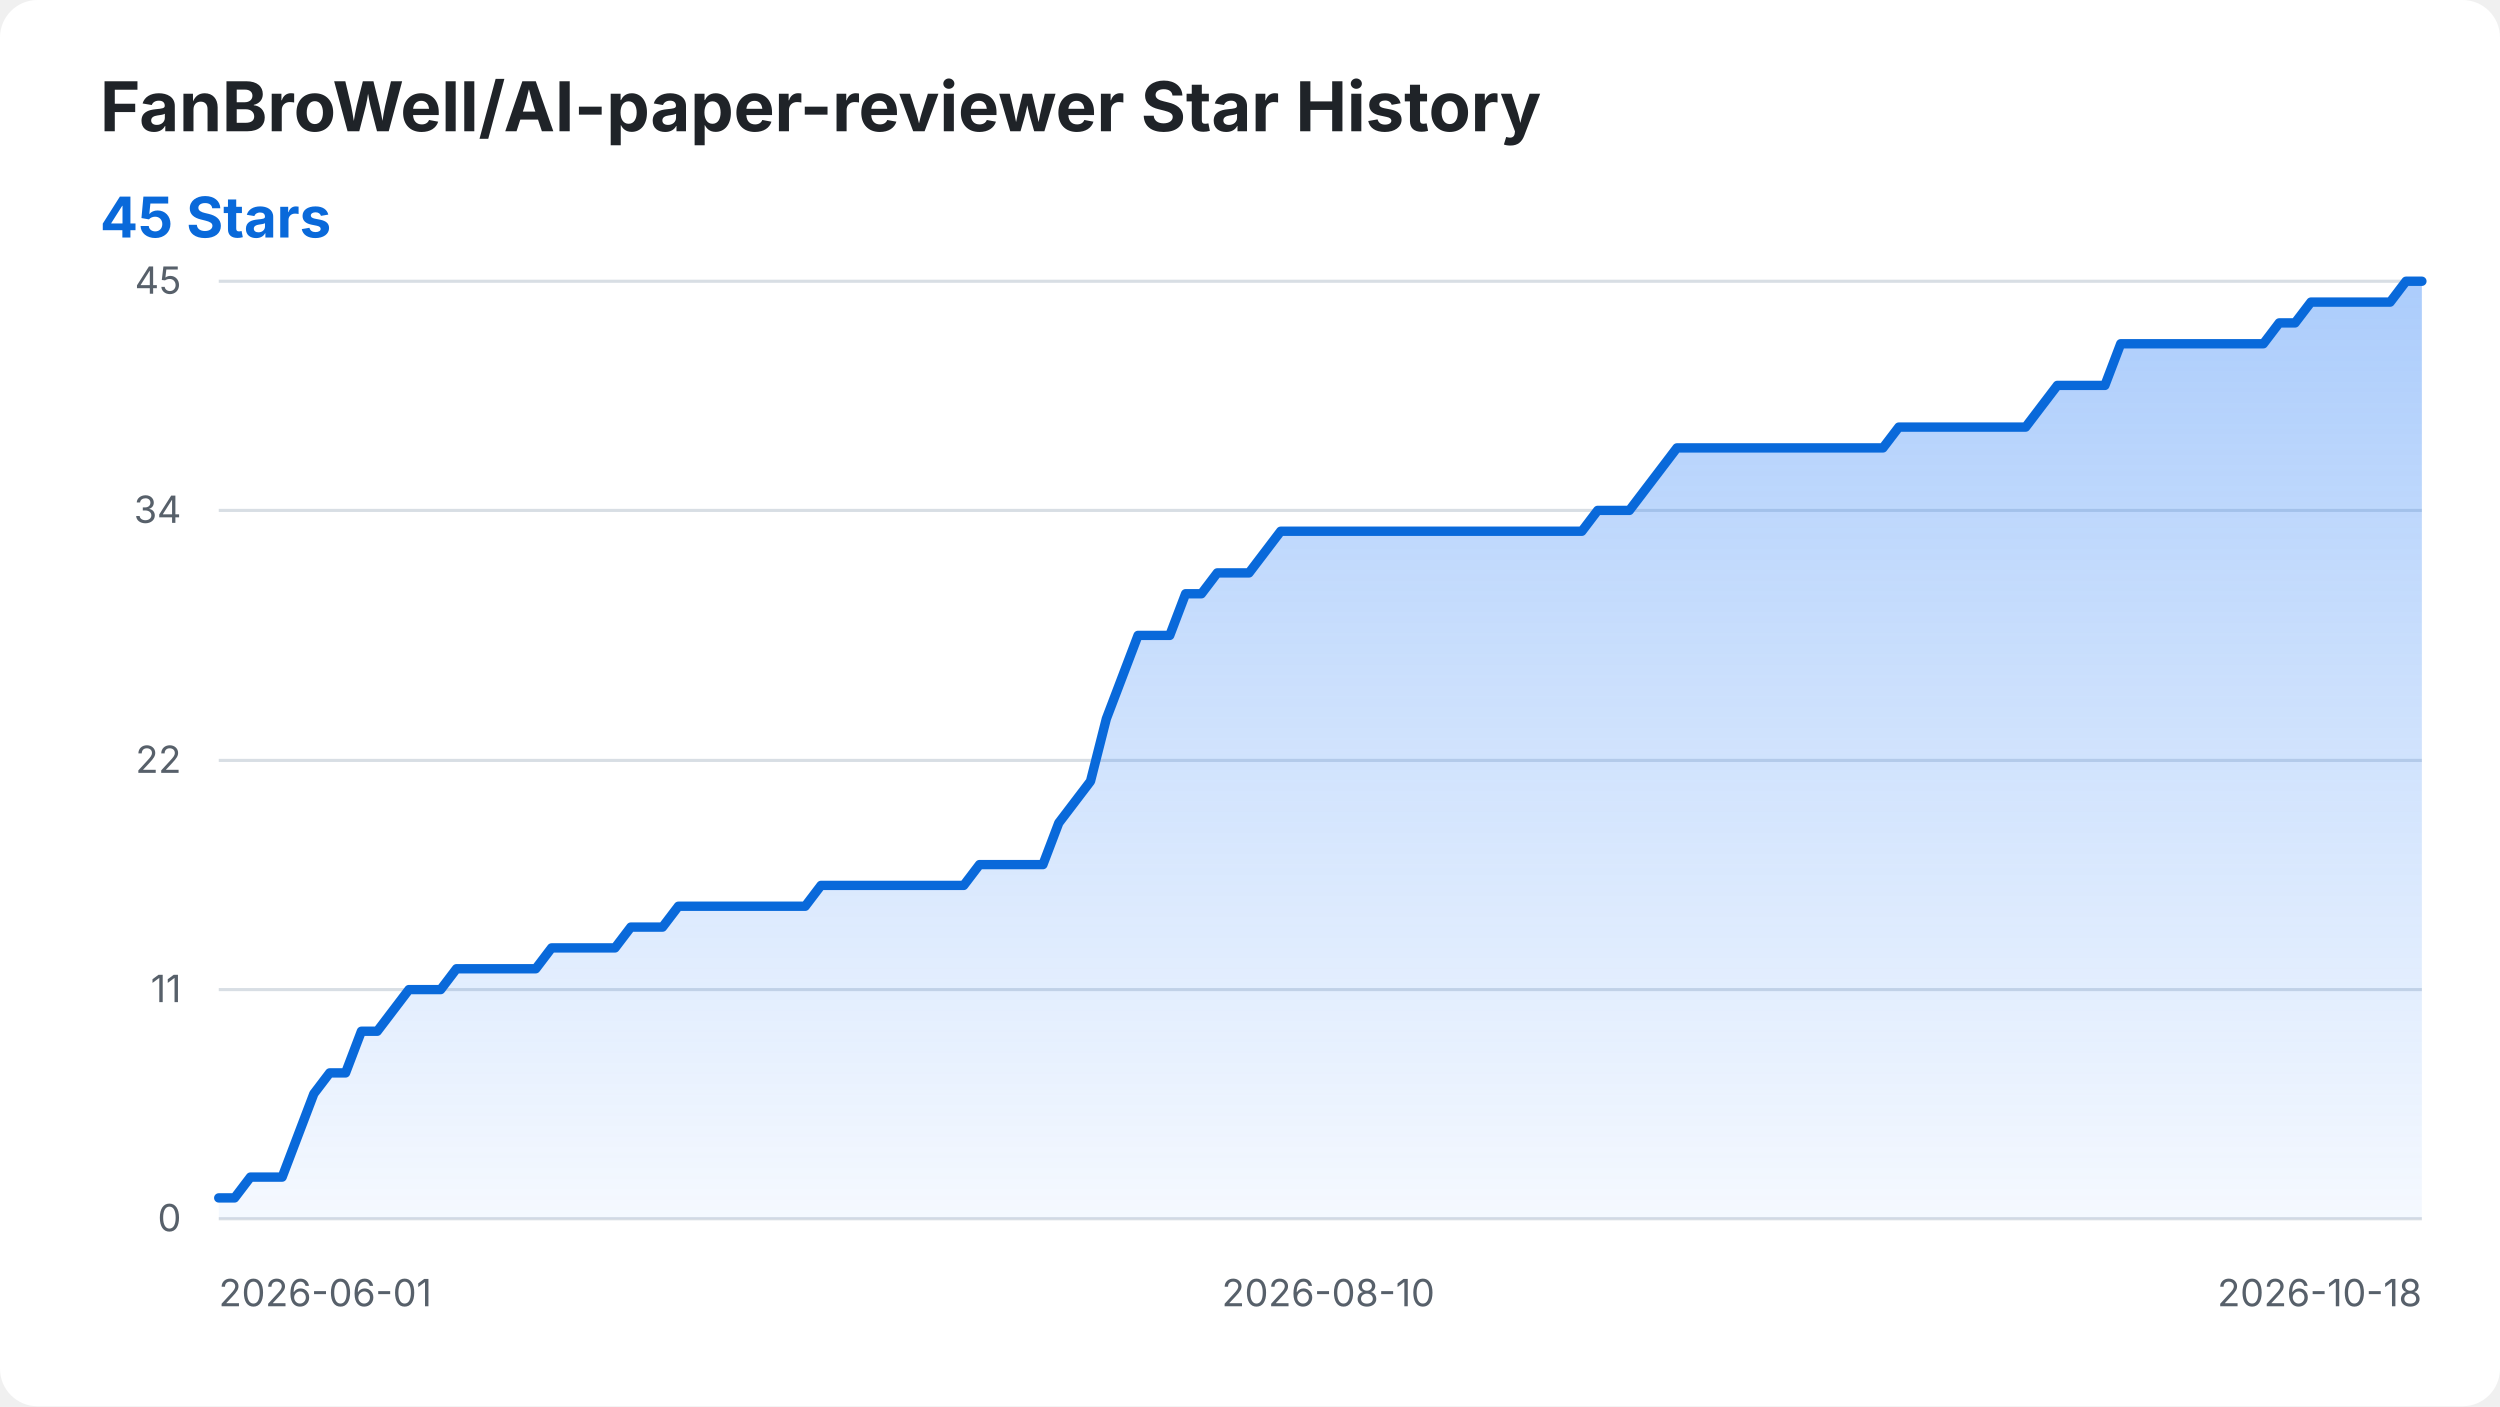
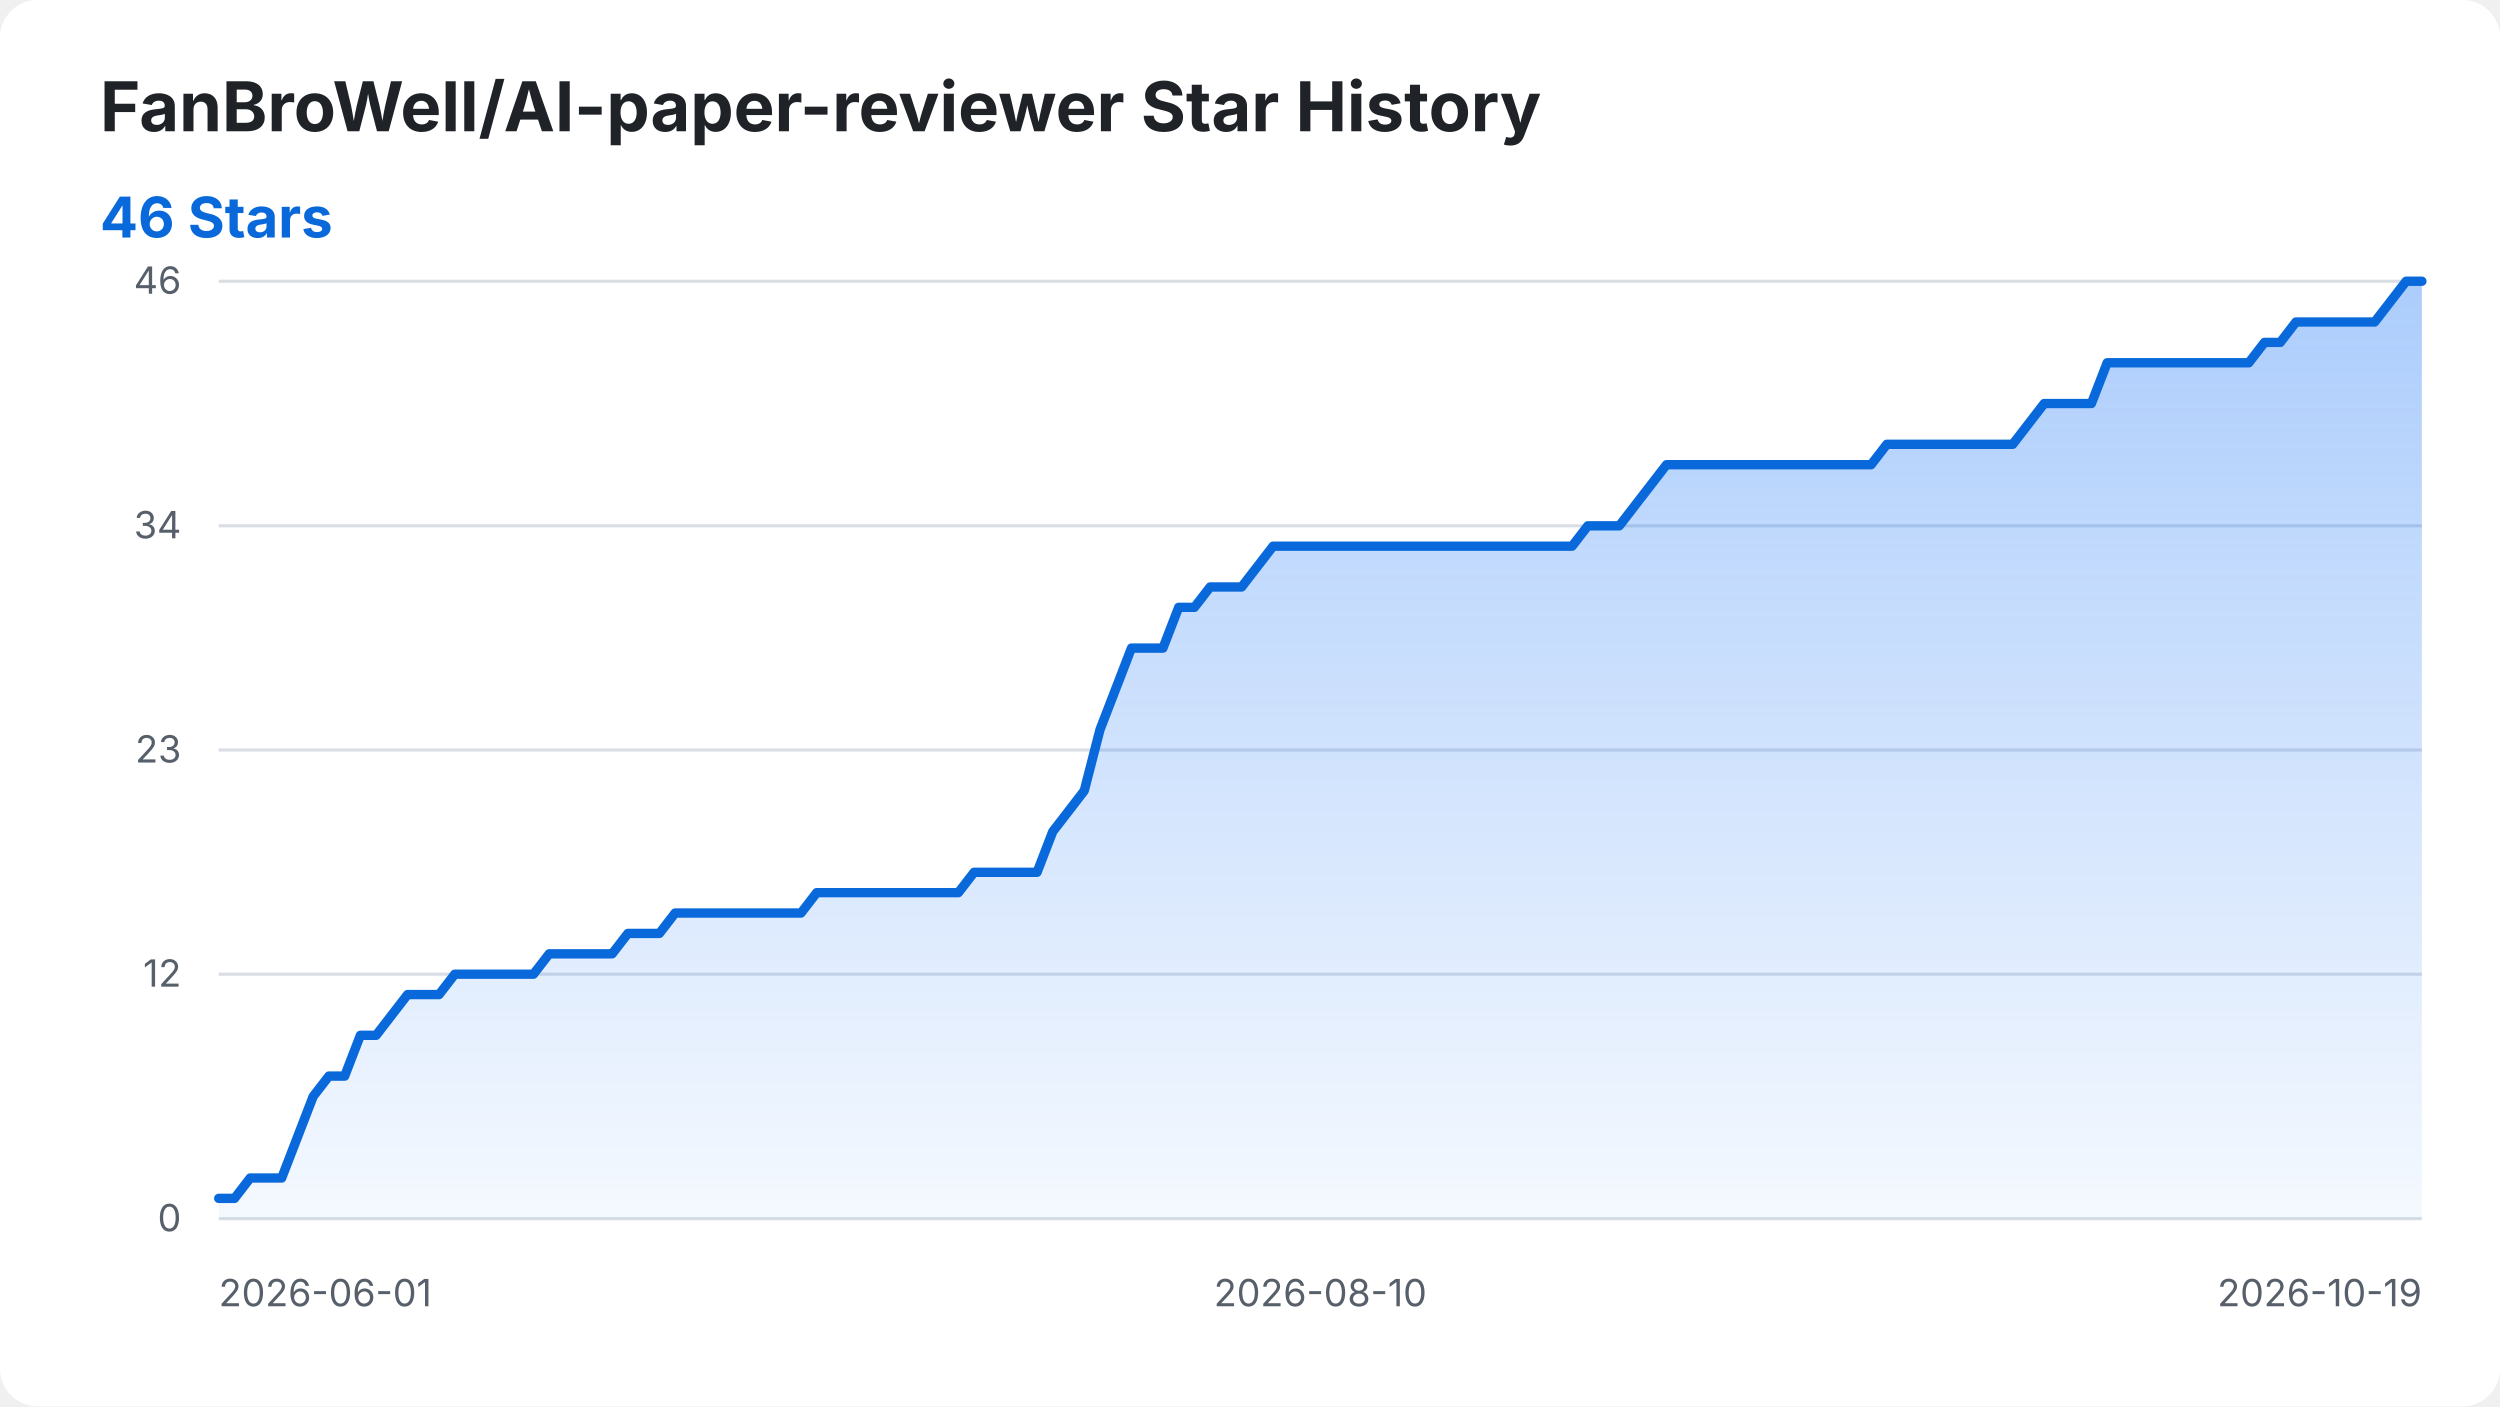
<svg xmlns="http://www.w3.org/2000/svg" width="800" height="450" viewBox="0 0 800 450" role="img" aria-labelledby="title desc">
  <style>
    .background { fill: #ffffff; }
    .title { fill: #1f2328; font: 700 22px -apple-system, BlinkMacSystemFont, "Segoe UI", sans-serif; }
    .summary { fill: #0969da; font: 700 18px -apple-system, BlinkMacSystemFont, "Segoe UI", sans-serif; }
    .axis-label { fill: #57606a; font: 12px -apple-system, BlinkMacSystemFont, "Segoe UI", sans-serif; }
    .grid { stroke: #d8dee4; stroke-width: 1; }
    .star-area { fill: url(#area-gradient); }
    .star-line { fill: none; stroke: #0969da; stroke-width: 3; stroke-linecap: round; stroke-linejoin: round; }
    @media (prefers-color-scheme: dark) {
      .background { fill: #0d1117; }
      .title { fill: #f0f6fc; }
      .axis-label { fill: #8b949e; }
      .grid { stroke: #30363d; }
      .summary { fill: #58a6ff; }
      .star-line { stroke: #58a6ff; }
    }
  </style>
  <defs>
    <linearGradient id="area-gradient" x1="0" y1="0" x2="0" y2="1">
      <stop offset="0%" stop-color="#2f81f7" stop-opacity="0.40" />
      <stop offset="100%" stop-color="#2f81f7" stop-opacity="0.05" />
    </linearGradient>
  </defs>
  <rect class="background" width="800" height="450" rx="12" />
  <text class="title" x="32" y="42">FanBroWell/AI-paper-reviewer Star History</text>
-   <text class="summary" x="32" y="76">45 Stars</text>
+   <text class="summary" x="32" y="76">46 Stars</text>
  <line class="grid" x1="70" y1="390.00" x2="775" y2="390.00" />
  <text class="axis-label" x="58" y="394.00" text-anchor="end">0</text>
-   <line class="grid" x1="70" y1="316.67" x2="775" y2="316.67" />
-   <text class="axis-label" x="58" y="320.67" text-anchor="end">11</text>
-   <line class="grid" x1="70" y1="243.33" x2="775" y2="243.33" />
-   <text class="axis-label" x="58" y="247.33" text-anchor="end">22</text>
-   <line class="grid" x1="70" y1="163.33" x2="775" y2="163.33" />
-   <text class="axis-label" x="58" y="167.33" text-anchor="end">34</text>
+   <line class="grid" x1="70" y1="311.74" x2="775" y2="311.74" />
+   <text class="axis-label" x="58" y="315.74" text-anchor="end">12</text>
+   <line class="grid" x1="70" y1="240.00" x2="775" y2="240.00" />
+   <text class="axis-label" x="58" y="244.00" text-anchor="end">23</text>
+   <line class="grid" x1="70" y1="168.26" x2="775" y2="168.26" />
+   <text class="axis-label" x="58" y="172.26" text-anchor="end">34</text>
  <line class="grid" x1="70" y1="90.00" x2="775" y2="90.00" />
-   <text class="axis-label" x="58" y="94.00" text-anchor="end">45</text>
+   <text class="axis-label" x="58" y="94.00" text-anchor="end">46</text>
  <text class="axis-label" x="70.00" y="418" text-anchor="start">2026-06-01</text>
-   <text class="axis-label" x="425.04" y="418" text-anchor="middle">2026-08-10</text>
-   <text class="axis-label" x="775.00" y="418" text-anchor="end">2026-10-18</text>
-   <path class="star-area" d="M 70.00 390.00 L 70.00 383.33 L 75.07 383.33 L 80.14 376.67 L 85.22 376.67 L 90.29 376.67 L 95.36 363.33 L 100.43 350.00 L 105.50 343.33 L 110.58 343.33 L 115.65 330.00 L 120.72 330.00 L 125.79 323.33 L 130.86 316.67 L 135.94 316.67 L 141.01 316.67 L 146.08 310.00 L 151.15 310.00 L 156.22 310.00 L 161.29 310.00 L 166.37 310.00 L 171.44 310.00 L 176.51 303.33 L 181.58 303.33 L 186.65 303.33 L 191.73 303.33 L 196.80 303.33 L 201.87 296.67 L 206.94 296.67 L 212.01 296.67 L 217.09 290.00 L 222.16 290.00 L 227.23 290.00 L 232.30 290.00 L 237.37 290.00 L 242.45 290.00 L 247.52 290.00 L 252.59 290.00 L 257.66 290.00 L 262.73 283.33 L 267.81 283.33 L 272.88 283.33 L 277.95 283.33 L 283.02 283.33 L 288.09 283.33 L 293.17 283.33 L 298.24 283.33 L 303.31 283.33 L 308.38 283.33 L 313.45 276.67 L 318.53 276.67 L 323.60 276.67 L 328.67 276.67 L 333.74 276.67 L 338.81 263.33 L 343.88 256.67 L 348.96 250.00 L 354.03 230.00 L 359.10 216.67 L 364.17 203.33 L 369.24 203.33 L 374.32 203.33 L 379.39 190.00 L 384.46 190.00 L 389.53 183.33 L 394.60 183.33 L 399.68 183.33 L 404.75 176.67 L 409.82 170.00 L 414.89 170.00 L 419.96 170.00 L 425.04 170.00 L 430.11 170.00 L 435.18 170.00 L 440.25 170.00 L 445.32 170.00 L 450.40 170.00 L 455.47 170.00 L 460.54 170.00 L 465.61 170.00 L 470.68 170.00 L 475.76 170.00 L 480.83 170.00 L 485.90 170.00 L 490.97 170.00 L 496.04 170.00 L 501.12 170.00 L 506.19 170.00 L 511.26 163.33 L 516.33 163.33 L 521.40 163.33 L 526.47 156.67 L 531.55 150.00 L 536.62 143.33 L 541.69 143.33 L 546.76 143.33 L 551.83 143.33 L 556.91 143.33 L 561.98 143.33 L 567.05 143.33 L 572.12 143.33 L 577.19 143.33 L 582.27 143.33 L 587.34 143.33 L 592.41 143.33 L 597.48 143.33 L 602.55 143.33 L 607.63 136.67 L 612.70 136.67 L 617.77 136.67 L 622.84 136.67 L 627.91 136.67 L 632.99 136.67 L 638.06 136.67 L 643.13 136.67 L 648.20 136.67 L 653.27 130.00 L 658.35 123.33 L 663.42 123.33 L 668.49 123.33 L 673.56 123.33 L 678.63 110.00 L 683.71 110.00 L 688.78 110.00 L 693.85 110.00 L 698.92 110.00 L 703.99 110.00 L 709.06 110.00 L 714.14 110.00 L 719.21 110.00 L 724.28 110.00 L 729.35 103.33 L 734.42 103.33 L 739.50 96.67 L 744.57 96.67 L 749.64 96.67 L 754.71 96.67 L 759.78 96.67 L 764.86 96.67 L 769.93 90.00 L 775.00 90.00 L 775.00 390.00 Z" />
-   <path class="star-line" d="M 70.00 383.33 L 75.07 383.33 L 80.14 376.67 L 85.22 376.67 L 90.29 376.67 L 95.36 363.33 L 100.43 350.00 L 105.50 343.33 L 110.58 343.33 L 115.65 330.00 L 120.72 330.00 L 125.79 323.33 L 130.86 316.67 L 135.94 316.67 L 141.01 316.67 L 146.08 310.00 L 151.15 310.00 L 156.22 310.00 L 161.29 310.00 L 166.37 310.00 L 171.44 310.00 L 176.51 303.33 L 181.58 303.33 L 186.65 303.33 L 191.73 303.33 L 196.80 303.33 L 201.87 296.67 L 206.94 296.67 L 212.01 296.67 L 217.09 290.00 L 222.16 290.00 L 227.23 290.00 L 232.30 290.00 L 237.37 290.00 L 242.45 290.00 L 247.52 290.00 L 252.59 290.00 L 257.66 290.00 L 262.73 283.33 L 267.81 283.33 L 272.88 283.33 L 277.95 283.33 L 283.02 283.33 L 288.09 283.33 L 293.17 283.33 L 298.24 283.33 L 303.31 283.33 L 308.38 283.33 L 313.45 276.67 L 318.53 276.67 L 323.60 276.67 L 328.67 276.67 L 333.74 276.67 L 338.81 263.33 L 343.88 256.67 L 348.96 250.00 L 354.03 230.00 L 359.10 216.67 L 364.17 203.33 L 369.24 203.33 L 374.32 203.33 L 379.39 190.00 L 384.46 190.00 L 389.53 183.33 L 394.60 183.33 L 399.68 183.33 L 404.75 176.67 L 409.82 170.00 L 414.89 170.00 L 419.96 170.00 L 425.04 170.00 L 430.11 170.00 L 435.18 170.00 L 440.25 170.00 L 445.32 170.00 L 450.40 170.00 L 455.47 170.00 L 460.54 170.00 L 465.61 170.00 L 470.68 170.00 L 475.76 170.00 L 480.83 170.00 L 485.90 170.00 L 490.97 170.00 L 496.04 170.00 L 501.12 170.00 L 506.19 170.00 L 511.26 163.33 L 516.33 163.33 L 521.40 163.33 L 526.47 156.67 L 531.55 150.00 L 536.62 143.33 L 541.69 143.33 L 546.76 143.33 L 551.83 143.33 L 556.91 143.33 L 561.98 143.33 L 567.05 143.33 L 572.12 143.33 L 577.19 143.33 L 582.27 143.33 L 587.34 143.33 L 592.41 143.33 L 597.48 143.33 L 602.55 143.33 L 607.63 136.67 L 612.70 136.67 L 617.77 136.67 L 622.84 136.67 L 627.91 136.67 L 632.99 136.67 L 638.06 136.67 L 643.13 136.67 L 648.20 136.67 L 653.27 130.00 L 658.35 123.33 L 663.42 123.33 L 668.49 123.33 L 673.56 123.33 L 678.63 110.00 L 683.71 110.00 L 688.78 110.00 L 693.85 110.00 L 698.92 110.00 L 703.99 110.00 L 709.06 110.00 L 714.14 110.00 L 719.21 110.00 L 724.28 110.00 L 729.35 103.33 L 734.42 103.33 L 739.50 96.67 L 744.57 96.67 L 749.64 96.67 L 754.71 96.67 L 759.78 96.67 L 764.86 96.67 L 769.93 90.00 L 775.00 90.00" />
+   <text class="axis-label" x="422.50" y="418" text-anchor="middle">2026-08-10</text>
+   <text class="axis-label" x="775.00" y="418" text-anchor="end">2026-10-19</text>
+   <path class="star-area" d="M 70.00 390.00 L 70.00 383.48 L 75.04 383.48 L 80.07 376.96 L 85.11 376.96 L 90.14 376.96 L 95.18 363.91 L 100.21 350.87 L 105.25 344.35 L 110.29 344.35 L 115.32 331.30 L 120.36 331.30 L 125.39 324.78 L 130.43 318.26 L 135.46 318.26 L 140.50 318.26 L 145.54 311.74 L 150.57 311.74 L 155.61 311.74 L 160.64 311.74 L 165.68 311.74 L 170.71 311.74 L 175.75 305.22 L 180.79 305.22 L 185.82 305.22 L 190.86 305.22 L 195.89 305.22 L 200.93 298.70 L 205.96 298.70 L 211.00 298.70 L 216.04 292.17 L 221.07 292.17 L 226.11 292.17 L 231.14 292.17 L 236.18 292.17 L 241.21 292.17 L 246.25 292.17 L 251.29 292.17 L 256.32 292.17 L 261.36 285.65 L 266.39 285.65 L 271.43 285.65 L 276.46 285.65 L 281.50 285.65 L 286.54 285.65 L 291.57 285.65 L 296.61 285.65 L 301.64 285.65 L 306.68 285.65 L 311.71 279.13 L 316.75 279.13 L 321.79 279.13 L 326.82 279.13 L 331.86 279.13 L 336.89 266.09 L 341.93 259.57 L 346.96 253.04 L 352.00 233.48 L 357.04 220.43 L 362.07 207.39 L 367.11 207.39 L 372.14 207.39 L 377.18 194.35 L 382.21 194.35 L 387.25 187.83 L 392.29 187.83 L 397.32 187.83 L 402.36 181.30 L 407.39 174.78 L 412.43 174.78 L 417.46 174.78 L 422.50 174.78 L 427.54 174.78 L 432.57 174.78 L 437.61 174.78 L 442.64 174.78 L 447.68 174.78 L 452.71 174.78 L 457.75 174.78 L 462.79 174.78 L 467.82 174.78 L 472.86 174.78 L 477.89 174.78 L 482.93 174.78 L 487.96 174.78 L 493.00 174.78 L 498.04 174.78 L 503.07 174.78 L 508.11 168.26 L 513.14 168.26 L 518.18 168.26 L 523.21 161.74 L 528.25 155.22 L 533.29 148.70 L 538.32 148.70 L 543.36 148.70 L 548.39 148.70 L 553.43 148.70 L 558.46 148.70 L 563.50 148.70 L 568.54 148.70 L 573.57 148.70 L 578.61 148.70 L 583.64 148.70 L 588.68 148.70 L 593.71 148.70 L 598.75 148.70 L 603.79 142.17 L 608.82 142.17 L 613.86 142.17 L 618.89 142.17 L 623.93 142.17 L 628.96 142.17 L 634.00 142.17 L 639.04 142.17 L 644.07 142.17 L 649.11 135.65 L 654.14 129.13 L 659.18 129.13 L 664.21 129.13 L 669.25 129.13 L 674.29 116.09 L 679.32 116.09 L 684.36 116.09 L 689.39 116.09 L 694.43 116.09 L 699.46 116.09 L 704.50 116.09 L 709.54 116.09 L 714.57 116.09 L 719.61 116.09 L 724.64 109.57 L 729.68 109.57 L 734.71 103.04 L 739.75 103.04 L 744.79 103.04 L 749.82 103.04 L 754.86 103.04 L 759.89 103.04 L 764.93 96.52 L 769.96 90.00 L 775.00 90.00 L 775.00 390.00 Z" />
+   <path class="star-line" d="M 70.00 383.48 L 75.04 383.48 L 80.07 376.96 L 85.11 376.96 L 90.14 376.96 L 95.18 363.91 L 100.21 350.87 L 105.25 344.35 L 110.29 344.35 L 115.32 331.30 L 120.36 331.30 L 125.39 324.78 L 130.43 318.26 L 135.46 318.26 L 140.50 318.26 L 145.54 311.74 L 150.57 311.74 L 155.61 311.74 L 160.64 311.74 L 165.68 311.74 L 170.71 311.74 L 175.75 305.22 L 180.79 305.22 L 185.82 305.22 L 190.86 305.22 L 195.89 305.22 L 200.93 298.70 L 205.96 298.70 L 211.00 298.70 L 216.04 292.17 L 221.07 292.17 L 226.11 292.17 L 231.14 292.17 L 236.18 292.17 L 241.21 292.17 L 246.25 292.17 L 251.29 292.17 L 256.32 292.17 L 261.36 285.65 L 266.39 285.65 L 271.43 285.65 L 276.46 285.65 L 281.50 285.65 L 286.54 285.65 L 291.57 285.65 L 296.61 285.65 L 301.64 285.65 L 306.68 285.65 L 311.71 279.13 L 316.75 279.13 L 321.79 279.13 L 326.82 279.13 L 331.86 279.13 L 336.89 266.09 L 341.93 259.57 L 346.96 253.04 L 352.00 233.48 L 357.04 220.43 L 362.07 207.39 L 367.11 207.39 L 372.14 207.39 L 377.18 194.35 L 382.21 194.35 L 387.25 187.83 L 392.29 187.83 L 397.32 187.83 L 402.36 181.30 L 407.39 174.78 L 412.43 174.78 L 417.46 174.78 L 422.50 174.78 L 427.54 174.78 L 432.57 174.78 L 437.61 174.78 L 442.64 174.78 L 447.68 174.78 L 452.71 174.78 L 457.75 174.78 L 462.79 174.78 L 467.82 174.78 L 472.86 174.78 L 477.89 174.78 L 482.93 174.78 L 487.96 174.78 L 493.00 174.78 L 498.04 174.78 L 503.07 174.78 L 508.11 168.26 L 513.14 168.26 L 518.18 168.26 L 523.21 161.74 L 528.25 155.22 L 533.29 148.70 L 538.32 148.70 L 543.36 148.70 L 548.39 148.70 L 553.43 148.70 L 558.46 148.70 L 563.50 148.70 L 568.54 148.70 L 573.57 148.70 L 578.61 148.70 L 583.64 148.70 L 588.68 148.70 L 593.71 148.70 L 598.75 148.70 L 603.79 142.17 L 608.82 142.17 L 613.86 142.17 L 618.89 142.17 L 623.93 142.17 L 628.96 142.17 L 634.00 142.17 L 639.04 142.17 L 644.07 142.17 L 649.11 135.65 L 654.14 129.13 L 659.18 129.13 L 664.21 129.13 L 669.25 129.13 L 674.29 116.09 L 679.32 116.09 L 684.36 116.09 L 689.39 116.09 L 694.43 116.09 L 699.46 116.09 L 704.50 116.09 L 709.54 116.09 L 714.57 116.09 L 719.61 116.09 L 724.64 109.57 L 729.68 109.57 L 734.71 103.04 L 739.75 103.04 L 744.79 103.04 L 749.82 103.04 L 754.86 103.04 L 759.89 103.04 L 764.93 96.52 L 769.96 90.00 L 775.00 90.00" />
</svg>
